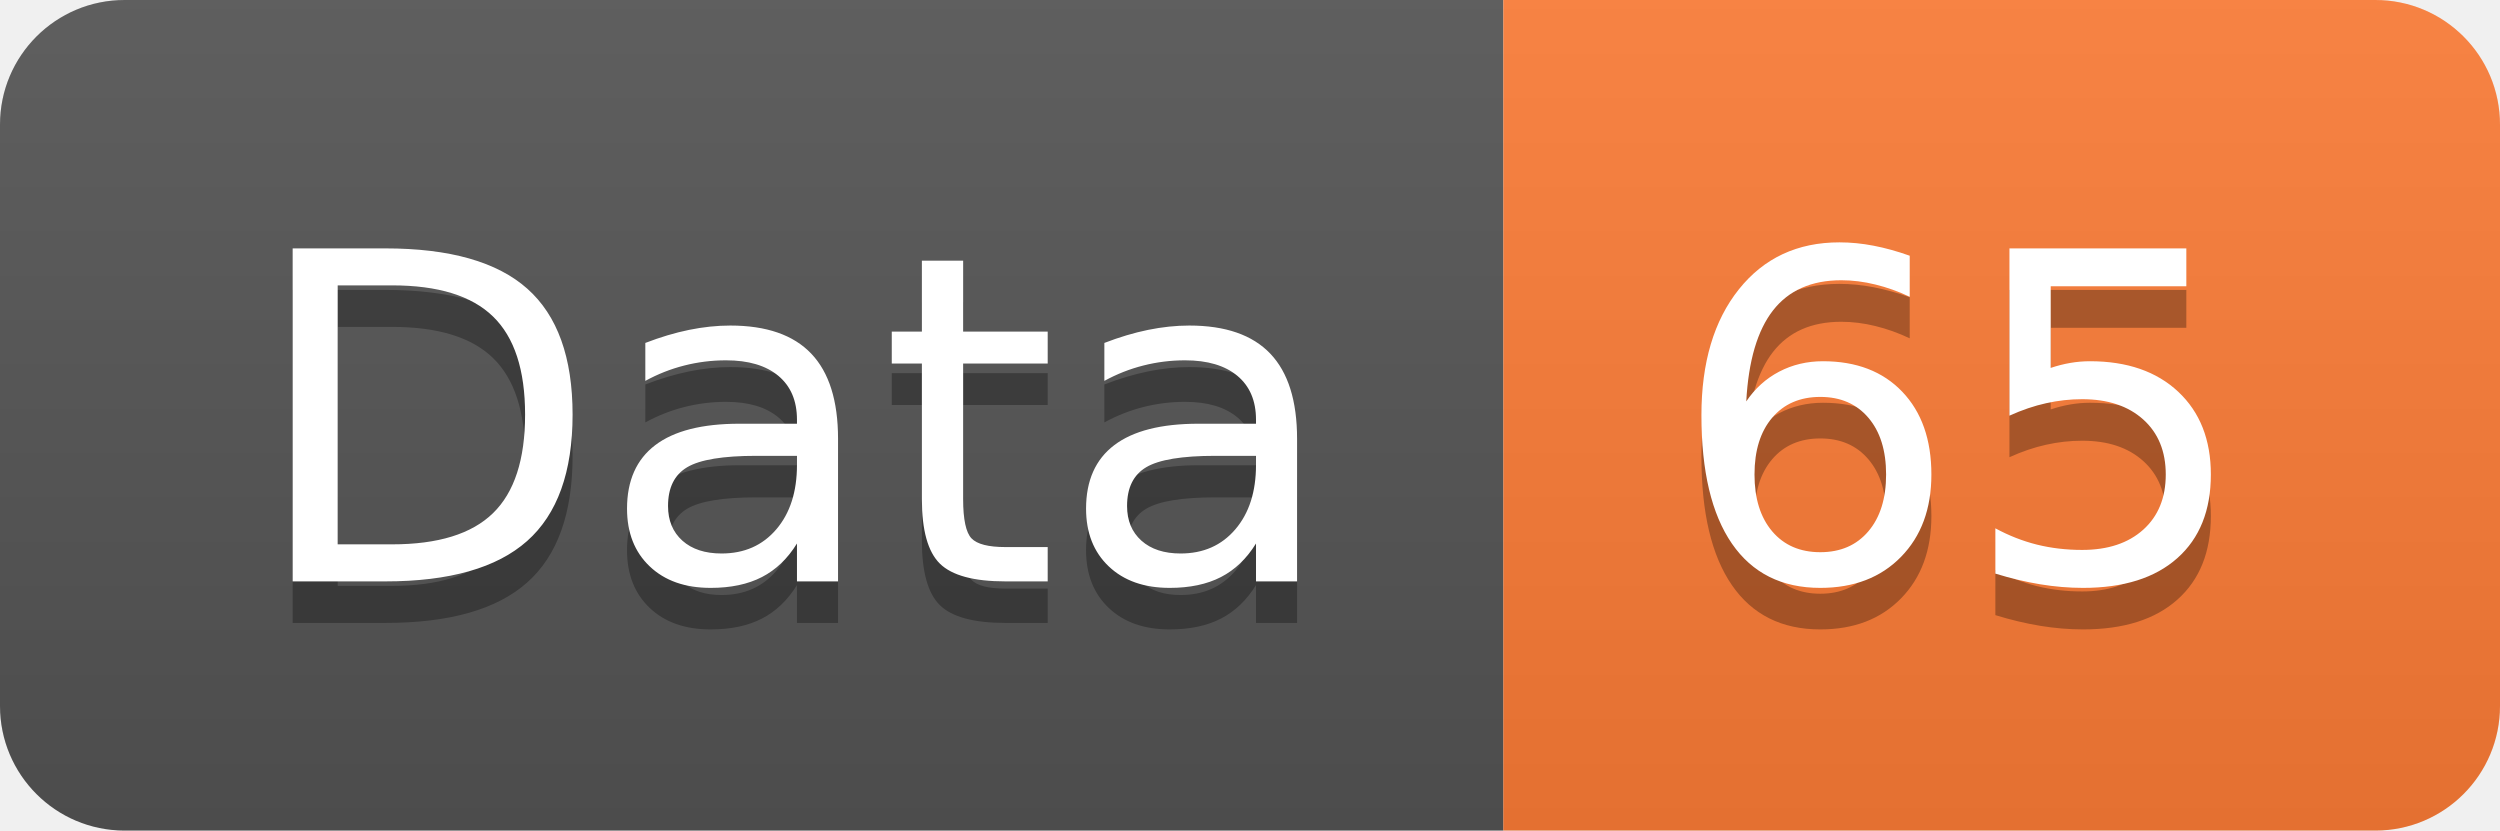
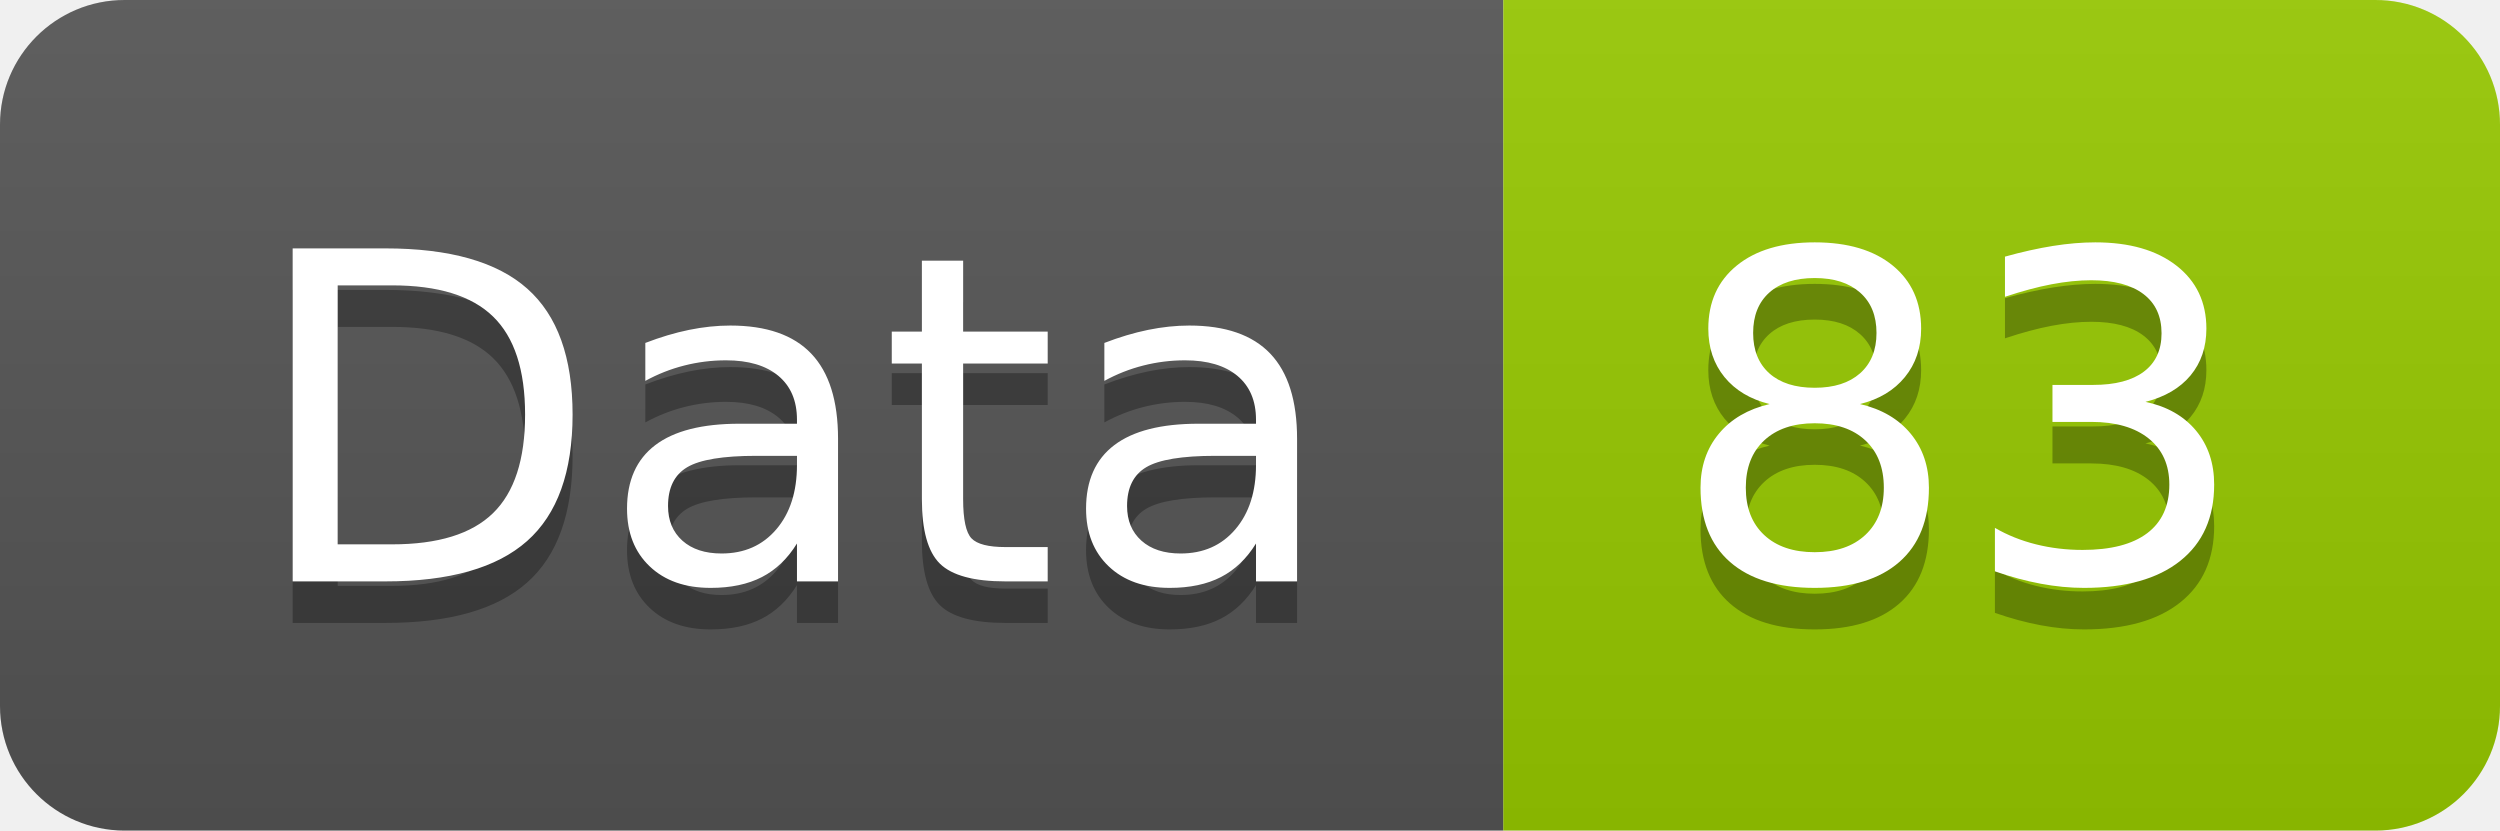
<svg xmlns="http://www.w3.org/2000/svg" width="60.2" height="20">
  <linearGradient id="smooth" x2="0" y2="100%">
    <stop offset="0" stop-color="#bbb" stop-opacity=".1" />
    <stop offset="1" stop-opacity=".1" />
  </linearGradient>
  <clipPath id="round">
    <rect width="60.2" height="20" rx="3" fill="#fff" />
  </clipPath>
  <g clip-path="url(#round)">
    <rect width="36.2" height="20" fill="#555" />
-     <rect x="36.2" width="24.0" height="20" fill="#fe7d37" />
+     <rect x="36.2" width="24.0" height="20" fill="#97CA00" />
    <rect width="60.2" height="20" fill="url(#smooth)" />
  </g>
  <g fill="#fff" text-anchor="middle" font-family="DejaVu Sans,Verdana,Geneva,sans-serif" font-size="110">
    <text x="191.0" y="150" fill="#010101" fill-opacity=".3" transform="scale(0.1)" textLength="262.0" lengthAdjust="spacing">Data</text>
    <text x="191.0" y="140" transform="scale(0.1)" textLength="262.0" lengthAdjust="spacing">Data</text>
-     <text x="472.0" y="150" fill="#010101" fill-opacity=".3" transform="scale(0.1)" textLength="140.0" lengthAdjust="spacing">65</text>
-     <text x="472.0" y="140" transform="scale(0.1)" textLength="140.0" lengthAdjust="spacing">65</text>
+     <text x="472.0" y="150" fill="#010101" fill-opacity=".3" transform="scale(0.1)" textLength="140.0" lengthAdjust="spacing">83</text>
+     <text x="472.0" y="140" transform="scale(0.1)" textLength="140.0" lengthAdjust="spacing">83</text>
  </g>
</svg>
